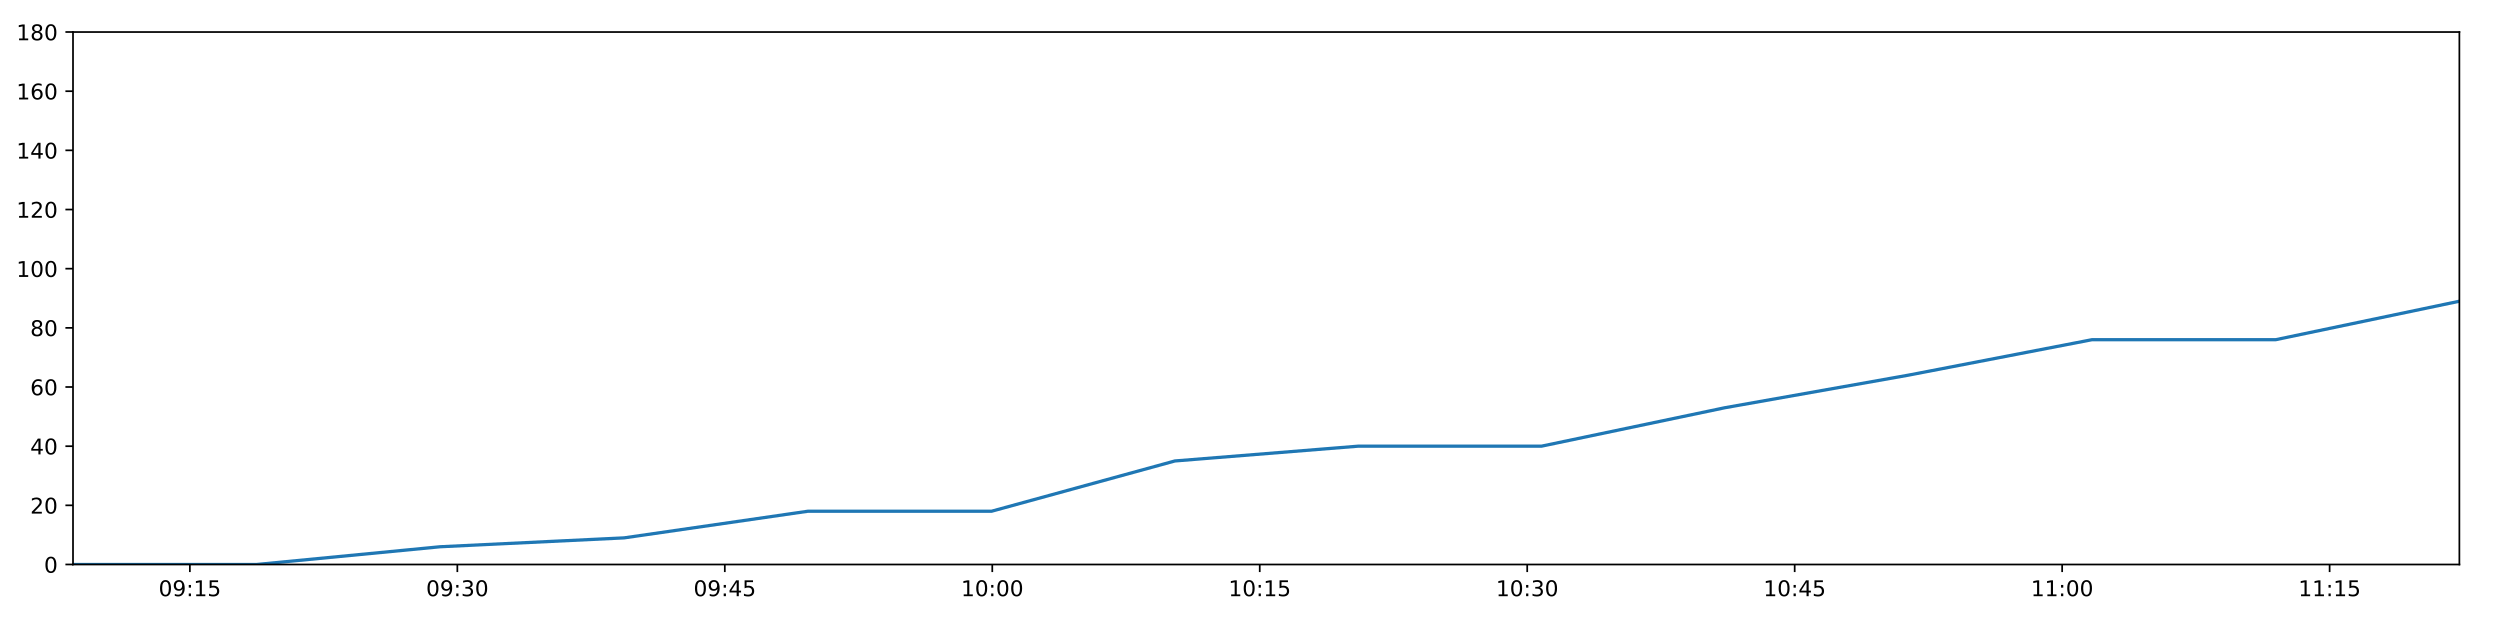
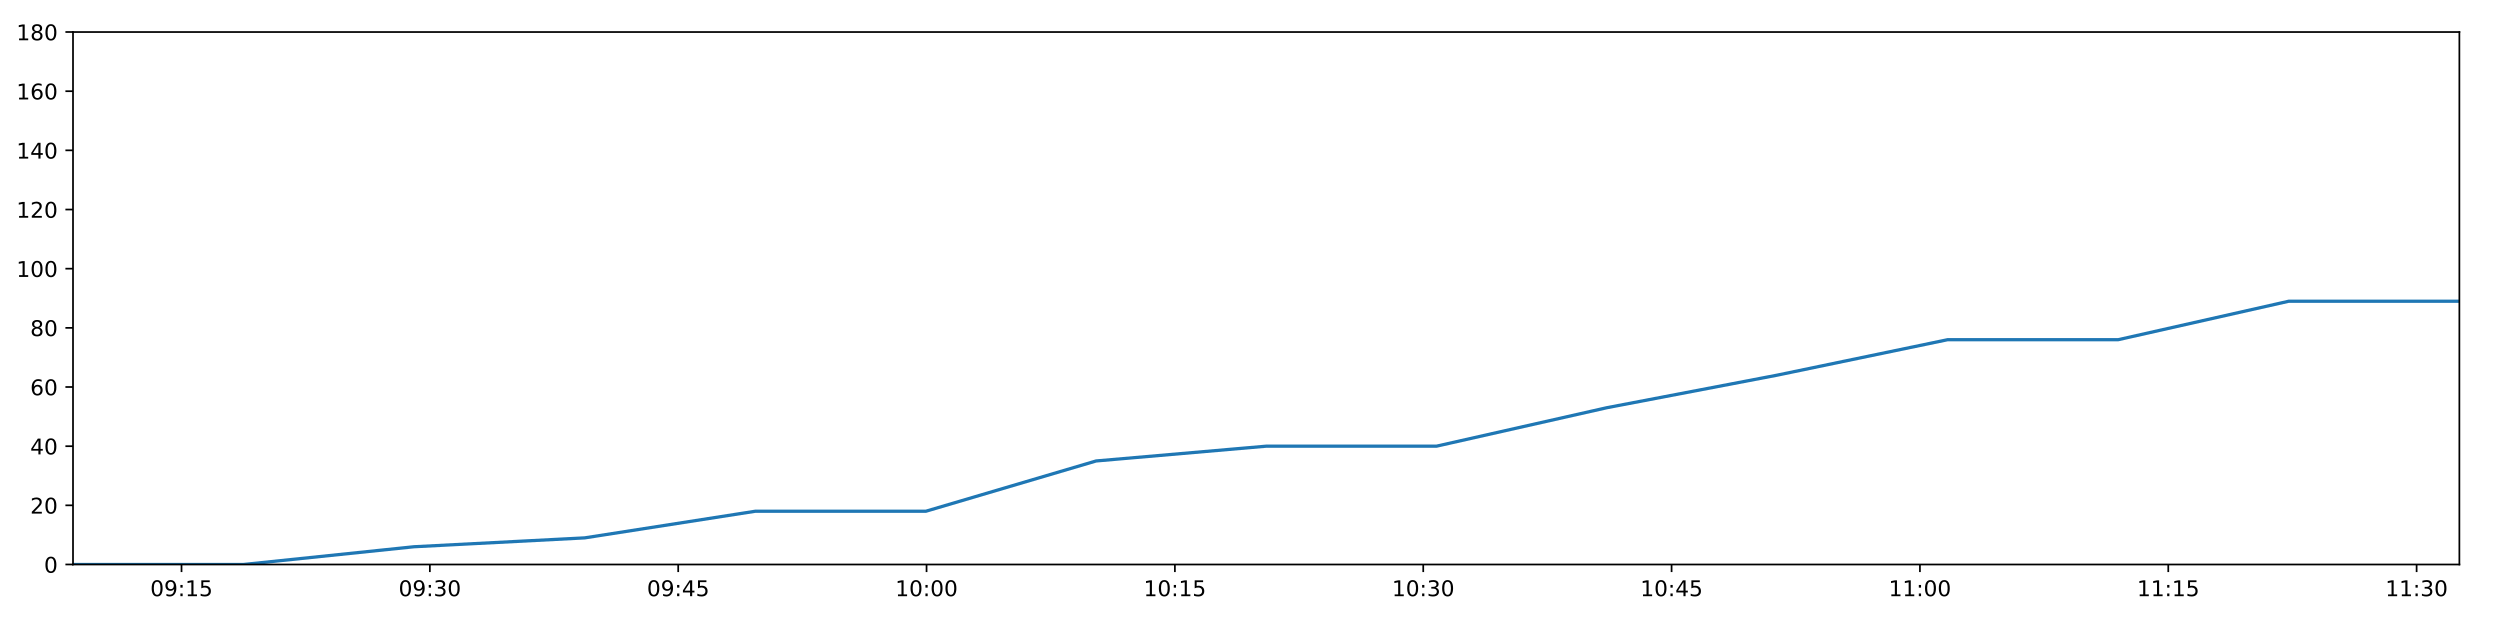
<svg xmlns="http://www.w3.org/2000/svg" xmlns:xlink="http://www.w3.org/1999/xlink" height="288pt" version="1.1" viewBox="0 0 1152 288" width="1152pt">
  <defs>
    <style type="text/css">
*{stroke-linecap:butt;stroke-linejoin:round;}
  </style>
  </defs>
  <g id="figure_1">
    <g id="patch_1">
      <path d="M 0 288  L 1152 288  L 1152 0  L 0 0  z " style="fill:#ffffff;" />
    </g>
    <g id="axes_1">
      <g id="patch_2">
        <path d="M 33.64 260.12  L 1133.28 260.12  L 1133.28 14.76  L 33.64 14.76  z " style="fill:#ffffff;" />
      </g>
      <g id="matplotlib.axis_1">
        <g id="xtick_1">
          <g id="line2d_1">
            <defs>
-               <path d="M 0 0  L 0 3.5  " id="mf53e14a0a1" style="stroke:#000000;stroke-width:0.8;" />
-             </defs>
-             <g>
-               <use style="stroke:#000000;stroke-width:0.8;" x="87.493" xlink:href="#mf53e14a0a1" y="260.12" />
+               <path d="M 0 0  L 0 3.5  " id="m89f6f7ce48" style="stroke:#000000;stroke-width:0.8;" />
+             </defs>
+             <g>
+               <use style="stroke:#000000;stroke-width:0.8;" x="83.643" xlink:href="#m89f6f7ce48" y="260.12" />
            </g>
          </g>
          <g id="text_1">
            <defs>
              <path d="M 31.781 66.406  Q 24.172 66.406 20.328 58.906  Q 16.5 51.422 16.5 36.375  Q 16.5 21.391 20.328 13.891  Q 24.172 6.391 31.781 6.391  Q 39.453 6.391 43.281 13.891  Q 47.125 21.391 47.125 36.375  Q 47.125 51.422 43.281 58.906  Q 39.453 66.406 31.781 66.406  z M 31.781 74.219  Q 44.047 74.219 50.516 64.516  Q 56.984 54.828 56.984 36.375  Q 56.984 17.969 50.516 8.266  Q 44.047 -1.422 31.781 -1.422  Q 19.531 -1.422 13.062 8.266  Q 6.594 17.969 6.594 36.375  Q 6.594 54.828 13.062 64.516  Q 19.531 74.219 31.781 74.219  z " id="DejaVuSans-48" />
              <path d="M 10.984 1.516  L 10.984 10.5  Q 14.703 8.734 18.5 7.812  Q 22.312 6.891 25.984 6.891  Q 35.75 6.891 40.891 13.453  Q 46.047 20.016 46.781 33.406  Q 43.953 29.203 39.594 26.953  Q 35.25 24.703 29.984 24.703  Q 19.047 24.703 12.672 31.312  Q 6.297 37.938 6.297 49.422  Q 6.297 60.641 12.938 67.422  Q 19.578 74.219 30.609 74.219  Q 43.266 74.219 49.922 64.516  Q 56.594 54.828 56.594 36.375  Q 56.594 19.141 48.406 8.859  Q 40.234 -1.422 26.422 -1.422  Q 22.703 -1.422 18.891 -0.688  Q 15.094 0.047 10.984 1.516  z M 30.609 32.422  Q 37.25 32.422 41.125 36.953  Q 45.016 41.5 45.016 49.422  Q 45.016 57.281 41.125 61.844  Q 37.25 66.406 30.609 66.406  Q 23.969 66.406 20.094 61.844  Q 16.219 57.281 16.219 49.422  Q 16.219 41.5 20.094 36.953  Q 23.969 32.422 30.609 32.422  z " id="DejaVuSans-57" />
              <path d="M 11.719 12.406  L 22.016 12.406  L 22.016 0  L 11.719 0  z M 11.719 51.703  L 22.016 51.703  L 22.016 39.312  L 11.719 39.312  z " id="DejaVuSans-58" />
              <path d="M 12.406 8.297  L 28.516 8.297  L 28.516 63.922  L 10.984 60.406  L 10.984 69.391  L 28.422 72.906  L 38.281 72.906  L 38.281 8.297  L 54.391 8.297  L 54.391 0  L 12.406 0  z " id="DejaVuSans-49" />
              <path d="M 10.797 72.906  L 49.516 72.906  L 49.516 64.594  L 19.828 64.594  L 19.828 46.734  Q 21.969 47.469 24.109 47.828  Q 26.266 48.188 28.422 48.188  Q 40.625 48.188 47.75 41.5  Q 54.891 34.812 54.891 23.391  Q 54.891 11.625 47.562 5.094  Q 40.234 -1.422 26.906 -1.422  Q 22.312 -1.422 17.547 -0.641  Q 12.797 0.141 7.719 1.703  L 7.719 11.625  Q 12.109 9.234 16.797 8.062  Q 21.484 6.891 26.703 6.891  Q 35.156 6.891 40.078 11.328  Q 45.016 15.766 45.016 23.391  Q 45.016 31 40.078 35.438  Q 35.156 39.891 26.703 39.891  Q 22.75 39.891 18.812 39.016  Q 14.891 38.141 10.797 36.281  z " id="DejaVuSans-53" />
            </defs>
-             <g transform="translate(73.08362 274.7184)scale(0.1 -0.1)">
+             <g transform="translate(69.2332 274.7184)scale(0.1 -0.1)">
              <use xlink:href="#DejaVuSans-48" />
              <use x="63.623" xlink:href="#DejaVuSans-57" />
              <use x="127.246" xlink:href="#DejaVuSans-58" />
              <use x="160.938" xlink:href="#DejaVuSans-49" />
              <use x="224.561" xlink:href="#DejaVuSans-53" />
            </g>
          </g>
        </g>
        <g id="xtick_2">
          <g id="line2d_2">
            <g>
-               <use style="stroke:#000000;stroke-width:0.8;" x="210.742" xlink:href="#mf53e14a0a1" y="260.12" />
+               <use style="stroke:#000000;stroke-width:0.8;" x="198.08" xlink:href="#m89f6f7ce48" y="260.12" />
            </g>
          </g>
          <g id="text_2">
            <defs>
              <path d="M 40.578 39.312  Q 47.656 37.797 51.625 33  Q 55.609 28.219 55.609 21.188  Q 55.609 10.406 48.188 4.484  Q 40.766 -1.422 27.094 -1.422  Q 22.516 -1.422 17.656 -0.516  Q 12.797 0.391 7.625 2.203  L 7.625 11.719  Q 11.719 9.328 16.594 8.109  Q 21.484 6.891 26.812 6.891  Q 36.078 6.891 40.938 10.547  Q 45.797 14.203 45.797 21.188  Q 45.797 27.641 41.281 31.266  Q 36.766 34.906 28.719 34.906  L 20.219 34.906  L 20.219 43.016  L 29.109 43.016  Q 36.375 43.016 40.234 45.922  Q 44.094 48.828 44.094 54.297  Q 44.094 59.906 40.109 62.906  Q 36.141 65.922 28.719 65.922  Q 24.656 65.922 20.016 65.031  Q 15.375 64.156 9.812 62.312  L 9.812 71.094  Q 15.438 72.656 20.344 73.438  Q 25.25 74.219 29.594 74.219  Q 40.828 74.219 47.359 69.109  Q 53.906 64.016 53.906 55.328  Q 53.906 49.266 50.438 45.094  Q 46.969 40.922 40.578 39.312  z " id="DejaVuSans-51" />
            </defs>
-             <g transform="translate(196.3329 274.7184)scale(0.1 -0.1)">
+             <g transform="translate(183.6703 274.7184)scale(0.1 -0.1)">
              <use xlink:href="#DejaVuSans-48" />
              <use x="63.623" xlink:href="#DejaVuSans-57" />
              <use x="127.246" xlink:href="#DejaVuSans-58" />
              <use x="160.938" xlink:href="#DejaVuSans-51" />
              <use x="224.561" xlink:href="#DejaVuSans-48" />
            </g>
          </g>
        </g>
        <g id="xtick_3">
          <g id="line2d_3">
            <g>
-               <use style="stroke:#000000;stroke-width:0.8;" x="333.992" xlink:href="#mf53e14a0a1" y="260.12" />
+               <use style="stroke:#000000;stroke-width:0.8;" x="312.517" xlink:href="#m89f6f7ce48" y="260.12" />
            </g>
          </g>
          <g id="text_3">
            <defs>
              <path d="M 37.797 64.312  L 12.891 25.391  L 37.797 25.391  z M 35.203 72.906  L 47.609 72.906  L 47.609 25.391  L 58.016 25.391  L 58.016 17.188  L 47.609 17.188  L 47.609 0  L 37.797 0  L 37.797 17.188  L 4.891 17.188  L 4.891 26.703  z " id="DejaVuSans-52" />
            </defs>
-             <g transform="translate(319.5821 274.7184)scale(0.1 -0.1)">
+             <g transform="translate(298.1074 274.7184)scale(0.1 -0.1)">
              <use xlink:href="#DejaVuSans-48" />
              <use x="63.623" xlink:href="#DejaVuSans-57" />
              <use x="127.246" xlink:href="#DejaVuSans-58" />
              <use x="160.938" xlink:href="#DejaVuSans-52" />
              <use x="224.561" xlink:href="#DejaVuSans-53" />
            </g>
          </g>
        </g>
        <g id="xtick_4">
          <g id="line2d_4">
            <g>
-               <use style="stroke:#000000;stroke-width:0.8;" x="457.241" xlink:href="#mf53e14a0a1" y="260.12" />
+               <use style="stroke:#000000;stroke-width:0.8;" x="426.954" xlink:href="#m89f6f7ce48" y="260.12" />
            </g>
          </g>
          <g id="text_4">
-             <g transform="translate(442.8314 274.7184)scale(0.1 -0.1)">
+             <g transform="translate(412.5445 274.7184)scale(0.1 -0.1)">
              <use xlink:href="#DejaVuSans-49" />
              <use x="63.623" xlink:href="#DejaVuSans-48" />
              <use x="127.246" xlink:href="#DejaVuSans-58" />
              <use x="160.938" xlink:href="#DejaVuSans-48" />
              <use x="224.561" xlink:href="#DejaVuSans-48" />
            </g>
          </g>
        </g>
        <g id="xtick_5">
          <g id="line2d_5">
            <g>
-               <use style="stroke:#000000;stroke-width:0.8;" x="580.49" xlink:href="#mf53e14a0a1" y="260.12" />
+               <use style="stroke:#000000;stroke-width:0.8;" x="541.391" xlink:href="#m89f6f7ce48" y="260.12" />
            </g>
          </g>
          <g id="text_5">
-             <g transform="translate(566.0807 274.7184)scale(0.1 -0.1)">
+             <g transform="translate(526.9815 274.7184)scale(0.1 -0.1)">
              <use xlink:href="#DejaVuSans-49" />
              <use x="63.623" xlink:href="#DejaVuSans-48" />
              <use x="127.246" xlink:href="#DejaVuSans-58" />
              <use x="160.938" xlink:href="#DejaVuSans-49" />
              <use x="224.561" xlink:href="#DejaVuSans-53" />
            </g>
          </g>
        </g>
        <g id="xtick_6">
          <g id="line2d_6">
            <g>
-               <use style="stroke:#000000;stroke-width:0.8;" x="703.739" xlink:href="#mf53e14a0a1" y="260.12" />
+               <use style="stroke:#000000;stroke-width:0.8;" x="655.828" xlink:href="#m89f6f7ce48" y="260.12" />
            </g>
          </g>
          <g id="text_6">
-             <g transform="translate(689.3299 274.7184)scale(0.1 -0.1)">
+             <g transform="translate(641.4186 274.7184)scale(0.1 -0.1)">
              <use xlink:href="#DejaVuSans-49" />
              <use x="63.623" xlink:href="#DejaVuSans-48" />
              <use x="127.246" xlink:href="#DejaVuSans-58" />
              <use x="160.938" xlink:href="#DejaVuSans-51" />
              <use x="224.561" xlink:href="#DejaVuSans-48" />
            </g>
          </g>
        </g>
        <g id="xtick_7">
          <g id="line2d_7">
            <g>
-               <use style="stroke:#000000;stroke-width:0.8;" x="826.989" xlink:href="#mf53e14a0a1" y="260.12" />
+               <use style="stroke:#000000;stroke-width:0.8;" x="770.265" xlink:href="#m89f6f7ce48" y="260.12" />
            </g>
          </g>
          <g id="text_7">
-             <g transform="translate(812.5792 274.7184)scale(0.1 -0.1)">
+             <g transform="translate(755.8557 274.7184)scale(0.1 -0.1)">
              <use xlink:href="#DejaVuSans-49" />
              <use x="63.623" xlink:href="#DejaVuSans-48" />
              <use x="127.246" xlink:href="#DejaVuSans-58" />
              <use x="160.938" xlink:href="#DejaVuSans-52" />
              <use x="224.561" xlink:href="#DejaVuSans-53" />
            </g>
          </g>
        </g>
        <g id="xtick_8">
          <g id="line2d_8">
            <g>
-               <use style="stroke:#000000;stroke-width:0.8;" x="950.238" xlink:href="#mf53e14a0a1" y="260.12" />
+               <use style="stroke:#000000;stroke-width:0.8;" x="884.702" xlink:href="#m89f6f7ce48" y="260.12" />
            </g>
          </g>
          <g id="text_8">
-             <g transform="translate(935.8284 274.7184)scale(0.1 -0.1)">
+             <g transform="translate(870.2928 274.7184)scale(0.1 -0.1)">
              <use xlink:href="#DejaVuSans-49" />
              <use x="63.623" xlink:href="#DejaVuSans-49" />
              <use x="127.246" xlink:href="#DejaVuSans-58" />
              <use x="160.938" xlink:href="#DejaVuSans-48" />
              <use x="224.561" xlink:href="#DejaVuSans-48" />
            </g>
          </g>
        </g>
        <g id="xtick_9">
          <g id="line2d_9">
            <g>
-               <use style="stroke:#000000;stroke-width:0.8;" x="1073.487" xlink:href="#mf53e14a0a1" y="260.12" />
+               <use style="stroke:#000000;stroke-width:0.8;" x="999.139" xlink:href="#m89f6f7ce48" y="260.12" />
            </g>
          </g>
          <g id="text_9">
-             <g transform="translate(1059.078 274.7184)scale(0.1 -0.1)">
+             <g transform="translate(984.7299 274.7184)scale(0.1 -0.1)">
              <use xlink:href="#DejaVuSans-49" />
              <use x="63.623" xlink:href="#DejaVuSans-49" />
              <use x="127.246" xlink:href="#DejaVuSans-58" />
              <use x="160.938" xlink:href="#DejaVuSans-49" />
              <use x="224.561" xlink:href="#DejaVuSans-53" />
+             </g>
+           </g>
+         </g>
+         <g id="xtick_10">
+           <g id="line2d_10">
+             <g>
+               <use style="stroke:#000000;stroke-width:0.8;" x="1113.576" xlink:href="#m89f6f7ce48" y="260.12" />
+             </g>
+           </g>
+           <g id="text_10">
+             <g transform="translate(1099.167 274.7184)scale(0.1 -0.1)">
+               <use xlink:href="#DejaVuSans-49" />
+               <use x="63.623" xlink:href="#DejaVuSans-49" />
+               <use x="127.246" xlink:href="#DejaVuSans-58" />
+               <use x="160.938" xlink:href="#DejaVuSans-51" />
+               <use x="224.561" xlink:href="#DejaVuSans-48" />
            </g>
          </g>
        </g>
      </g>
      <g id="matplotlib.axis_2">
        <g id="ytick_1">
-           <g id="line2d_10">
-             <defs>
-               <path d="M 0 0  L -3.5 0  " id="m68da01cbff" style="stroke:#000000;stroke-width:0.8;" />
-             </defs>
-             <g>
-               <use style="stroke:#000000;stroke-width:0.8;" x="33.64" xlink:href="#m68da01cbff" y="260.12" />
-             </g>
-           </g>
-           <g id="text_10">
+           <g id="line2d_11">
+             <defs>
+               <path d="M 0 0  L -3.5 0  " id="m072b3f6c6d" style="stroke:#000000;stroke-width:0.8;" />
+             </defs>
+             <g>
+               <use style="stroke:#000000;stroke-width:0.8;" x="33.64" xlink:href="#m072b3f6c6d" y="260.12" />
+             </g>
+           </g>
+           <g id="text_11">
            <g transform="translate(20.2775 263.9192)scale(0.1 -0.1)">
              <use xlink:href="#DejaVuSans-48" />
            </g>
          </g>
        </g>
        <g id="ytick_2">
-           <g id="line2d_11">
-             <g>
-               <use style="stroke:#000000;stroke-width:0.8;" x="33.64" xlink:href="#m68da01cbff" y="232.858" />
-             </g>
-           </g>
-           <g id="text_11">
+           <g id="line2d_12">
+             <g>
+               <use style="stroke:#000000;stroke-width:0.8;" x="33.64" xlink:href="#m072b3f6c6d" y="232.858" />
+             </g>
+           </g>
+           <g id="text_12">
            <defs>
              <path d="M 19.188 8.297  L 53.609 8.297  L 53.609 0  L 7.328 0  L 7.328 8.297  Q 12.938 14.109 22.625 23.891  Q 32.328 33.688 34.812 36.531  Q 39.547 41.844 41.422 45.531  Q 43.312 49.219 43.312 52.781  Q 43.312 58.594 39.234 62.25  Q 35.156 65.922 28.609 65.922  Q 23.969 65.922 18.812 64.312  Q 13.672 62.703 7.812 59.422  L 7.812 69.391  Q 13.766 71.781 18.938 73  Q 24.125 74.219 28.422 74.219  Q 39.75 74.219 46.484 68.547  Q 53.219 62.891 53.219 53.422  Q 53.219 48.922 51.531 44.891  Q 49.859 40.875 45.406 35.406  Q 44.188 33.984 37.641 27.219  Q 31.109 20.453 19.188 8.297  z " id="DejaVuSans-50" />
            </defs>
            <g transform="translate(13.915 236.657)scale(0.1 -0.1)">
              <use xlink:href="#DejaVuSans-50" />
              <use x="63.623" xlink:href="#DejaVuSans-48" />
            </g>
          </g>
        </g>
        <g id="ytick_3">
-           <g id="line2d_12">
-             <g>
-               <use style="stroke:#000000;stroke-width:0.8;" x="33.64" xlink:href="#m68da01cbff" y="205.596" />
-             </g>
-           </g>
-           <g id="text_12">
+           <g id="line2d_13">
+             <g>
+               <use style="stroke:#000000;stroke-width:0.8;" x="33.64" xlink:href="#m072b3f6c6d" y="205.596" />
+             </g>
+           </g>
+           <g id="text_13">
            <g transform="translate(13.915 209.3948)scale(0.1 -0.1)">
              <use xlink:href="#DejaVuSans-52" />
              <use x="63.623" xlink:href="#DejaVuSans-48" />
            </g>
          </g>
        </g>
        <g id="ytick_4">
-           <g id="line2d_13">
-             <g>
-               <use style="stroke:#000000;stroke-width:0.8;" x="33.64" xlink:href="#m68da01cbff" y="178.333" />
-             </g>
-           </g>
-           <g id="text_13">
+           <g id="line2d_14">
+             <g>
+               <use style="stroke:#000000;stroke-width:0.8;" x="33.64" xlink:href="#m072b3f6c6d" y="178.333" />
+             </g>
+           </g>
+           <g id="text_14">
            <defs>
              <path d="M 33.016 40.375  Q 26.375 40.375 22.484 35.828  Q 18.609 31.297 18.609 23.391  Q 18.609 15.531 22.484 10.953  Q 26.375 6.391 33.016 6.391  Q 39.656 6.391 43.531 10.953  Q 47.406 15.531 47.406 23.391  Q 47.406 31.297 43.531 35.828  Q 39.656 40.375 33.016 40.375  z M 52.594 71.297  L 52.594 62.312  Q 48.875 64.062 45.094 64.984  Q 41.312 65.922 37.594 65.922  Q 27.828 65.922 22.672 59.328  Q 17.531 52.734 16.797 39.406  Q 19.672 43.656 24.016 45.922  Q 28.375 48.188 33.594 48.188  Q 44.578 48.188 50.953 41.516  Q 57.328 34.859 57.328 23.391  Q 57.328 12.156 50.688 5.359  Q 44.047 -1.422 33.016 -1.422  Q 20.359 -1.422 13.672 8.266  Q 6.984 17.969 6.984 36.375  Q 6.984 53.656 15.188 63.938  Q 23.391 74.219 37.203 74.219  Q 40.922 74.219 44.703 73.484  Q 48.484 72.75 52.594 71.297  z " id="DejaVuSans-54" />
            </defs>
            <g transform="translate(13.915 182.1326)scale(0.1 -0.1)">
              <use xlink:href="#DejaVuSans-54" />
              <use x="63.623" xlink:href="#DejaVuSans-48" />
            </g>
          </g>
        </g>
        <g id="ytick_5">
-           <g id="line2d_14">
-             <g>
-               <use style="stroke:#000000;stroke-width:0.8;" x="33.64" xlink:href="#m68da01cbff" y="151.071" />
-             </g>
-           </g>
-           <g id="text_14">
+           <g id="line2d_15">
+             <g>
+               <use style="stroke:#000000;stroke-width:0.8;" x="33.64" xlink:href="#m072b3f6c6d" y="151.071" />
+             </g>
+           </g>
+           <g id="text_15">
            <defs>
              <path d="M 31.781 34.625  Q 24.75 34.625 20.719 30.859  Q 16.703 27.094 16.703 20.516  Q 16.703 13.922 20.719 10.156  Q 24.75 6.391 31.781 6.391  Q 38.812 6.391 42.859 10.172  Q 46.922 13.969 46.922 20.516  Q 46.922 27.094 42.891 30.859  Q 38.875 34.625 31.781 34.625  z M 21.922 38.812  Q 15.578 40.375 12.031 44.719  Q 8.5 49.078 8.5 55.328  Q 8.5 64.062 14.719 69.141  Q 20.953 74.219 31.781 74.219  Q 42.672 74.219 48.875 69.141  Q 55.078 64.062 55.078 55.328  Q 55.078 49.078 51.531 44.719  Q 48 40.375 41.703 38.812  Q 48.828 37.156 52.797 32.312  Q 56.781 27.484 56.781 20.516  Q 56.781 9.906 50.312 4.234  Q 43.844 -1.422 31.781 -1.422  Q 19.734 -1.422 13.25 4.234  Q 6.781 9.906 6.781 20.516  Q 6.781 27.484 10.781 32.312  Q 14.797 37.156 21.922 38.812  z M 18.312 54.391  Q 18.312 48.734 21.844 45.562  Q 25.391 42.391 31.781 42.391  Q 38.141 42.391 41.719 45.562  Q 45.312 48.734 45.312 54.391  Q 45.312 60.062 41.719 63.234  Q 38.141 66.406 31.781 66.406  Q 25.391 66.406 21.844 63.234  Q 18.312 60.062 18.312 54.391  z " id="DejaVuSans-56" />
            </defs>
            <g transform="translate(13.915 154.8703)scale(0.1 -0.1)">
              <use xlink:href="#DejaVuSans-56" />
              <use x="63.623" xlink:href="#DejaVuSans-48" />
            </g>
          </g>
        </g>
        <g id="ytick_6">
-           <g id="line2d_15">
-             <g>
-               <use style="stroke:#000000;stroke-width:0.8;" x="33.64" xlink:href="#m68da01cbff" y="123.809" />
-             </g>
-           </g>
-           <g id="text_15">
+           <g id="line2d_16">
+             <g>
+               <use style="stroke:#000000;stroke-width:0.8;" x="33.64" xlink:href="#m072b3f6c6d" y="123.809" />
+             </g>
+           </g>
+           <g id="text_16">
            <g transform="translate(7.5525 127.6081)scale(0.1 -0.1)">
              <use xlink:href="#DejaVuSans-49" />
              <use x="63.623" xlink:href="#DejaVuSans-48" />
              <use x="127.246" xlink:href="#DejaVuSans-48" />
            </g>
          </g>
        </g>
        <g id="ytick_7">
-           <g id="line2d_16">
-             <g>
-               <use style="stroke:#000000;stroke-width:0.8;" x="33.64" xlink:href="#m68da01cbff" y="96.547" />
-             </g>
-           </g>
-           <g id="text_16">
+           <g id="line2d_17">
+             <g>
+               <use style="stroke:#000000;stroke-width:0.8;" x="33.64" xlink:href="#m072b3f6c6d" y="96.547" />
+             </g>
+           </g>
+           <g id="text_17">
            <g transform="translate(7.5525 100.3459)scale(0.1 -0.1)">
              <use xlink:href="#DejaVuSans-49" />
              <use x="63.623" xlink:href="#DejaVuSans-50" />
              <use x="127.246" xlink:href="#DejaVuSans-48" />
            </g>
          </g>
        </g>
        <g id="ytick_8">
-           <g id="line2d_17">
-             <g>
-               <use style="stroke:#000000;stroke-width:0.8;" x="33.64" xlink:href="#m68da01cbff" y="69.284" />
-             </g>
-           </g>
-           <g id="text_17">
+           <g id="line2d_18">
+             <g>
+               <use style="stroke:#000000;stroke-width:0.8;" x="33.64" xlink:href="#m072b3f6c6d" y="69.284" />
+             </g>
+           </g>
+           <g id="text_18">
            <g transform="translate(7.5525 73.08366)scale(0.1 -0.1)">
              <use xlink:href="#DejaVuSans-49" />
              <use x="63.623" xlink:href="#DejaVuSans-52" />
              <use x="127.246" xlink:href="#DejaVuSans-48" />
            </g>
          </g>
        </g>
        <g id="ytick_9">
-           <g id="line2d_18">
-             <g>
-               <use style="stroke:#000000;stroke-width:0.8;" x="33.64" xlink:href="#m68da01cbff" y="42.022" />
-             </g>
-           </g>
-           <g id="text_18">
+           <g id="line2d_19">
+             <g>
+               <use style="stroke:#000000;stroke-width:0.8;" x="33.64" xlink:href="#m072b3f6c6d" y="42.022" />
+             </g>
+           </g>
+           <g id="text_19">
            <g transform="translate(7.5525 45.82144)scale(0.1 -0.1)">
              <use xlink:href="#DejaVuSans-49" />
              <use x="63.623" xlink:href="#DejaVuSans-54" />
              <use x="127.246" xlink:href="#DejaVuSans-48" />
            </g>
          </g>
        </g>
        <g id="ytick_10">
-           <g id="line2d_19">
-             <g>
-               <use style="stroke:#000000;stroke-width:0.8;" x="33.64" xlink:href="#m68da01cbff" y="14.76" />
-             </g>
-           </g>
-           <g id="text_19">
+           <g id="line2d_20">
+             <g>
+               <use style="stroke:#000000;stroke-width:0.8;" x="33.64" xlink:href="#m072b3f6c6d" y="14.76" />
+             </g>
+           </g>
+           <g id="text_20">
            <g transform="translate(7.5525 18.55922)scale(0.1 -0.1)">
              <use xlink:href="#DejaVuSans-49" />
              <use x="63.623" xlink:href="#DejaVuSans-56" />
              <use x="127.246" xlink:href="#DejaVuSans-48" />
            </g>
          </g>
        </g>
      </g>
-       <g id="line2d_20">
-         <path clip-path="url(#p4a57e1e203)" d="M 33.64 260.12  L 118.179 260.12  L 202.85 251.941  L 287.585 247.852  L 372.22 235.584  L 456.889 235.584  L 541.389 212.411  L 625.845 205.596  L 710.319 205.596  L 794.852 187.875  L 879.337 172.881  L 964.037 156.524  L 1048.669 156.524  L 1133.28 138.803  " style="fill:none;stroke:#1f77b4;stroke-linecap:square;stroke-width:1.5;" />
+       <g id="line2d_21">
+         <path clip-path="url(#p6277ce6957)" d="M 33.64 260.12  L 112.135 260.12  L 190.752 251.941  L 269.428 247.852  L 348.012 235.584  L 426.627 235.584  L 505.085 212.411  L 583.503 205.596  L 661.937 205.596  L 740.426 187.875  L 818.871 172.881  L 897.515 156.524  L 976.095 156.524  L 1054.657 138.803  L 1133.28 138.803  " style="fill:none;stroke:#1f77b4;stroke-linecap:square;stroke-width:1.5;" />
      </g>
      <g id="patch_3">
        <path d="M 33.64 260.12  L 33.64 14.76  " style="fill:none;stroke:#000000;stroke-linecap:square;stroke-linejoin:miter;stroke-width:0.8;" />
      </g>
      <g id="patch_4">
        <path d="M 1133.28 260.12  L 1133.28 14.76  " style="fill:none;stroke:#000000;stroke-linecap:square;stroke-linejoin:miter;stroke-width:0.8;" />
      </g>
      <g id="patch_5">
        <path d="M 33.64 260.12  L 1133.28 260.12  " style="fill:none;stroke:#000000;stroke-linecap:square;stroke-linejoin:miter;stroke-width:0.8;" />
      </g>
      <g id="patch_6">
        <path d="M 33.64 14.76  L 1133.28 14.76  " style="fill:none;stroke:#000000;stroke-linecap:square;stroke-linejoin:miter;stroke-width:0.8;" />
      </g>
    </g>
  </g>
  <defs>
-     <clipPath id="p4a57e1e203">
+     <clipPath id="p6277ce6957">
      <rect height="245.36" width="1099.64" x="33.64" y="14.76" />
    </clipPath>
  </defs>
</svg>
